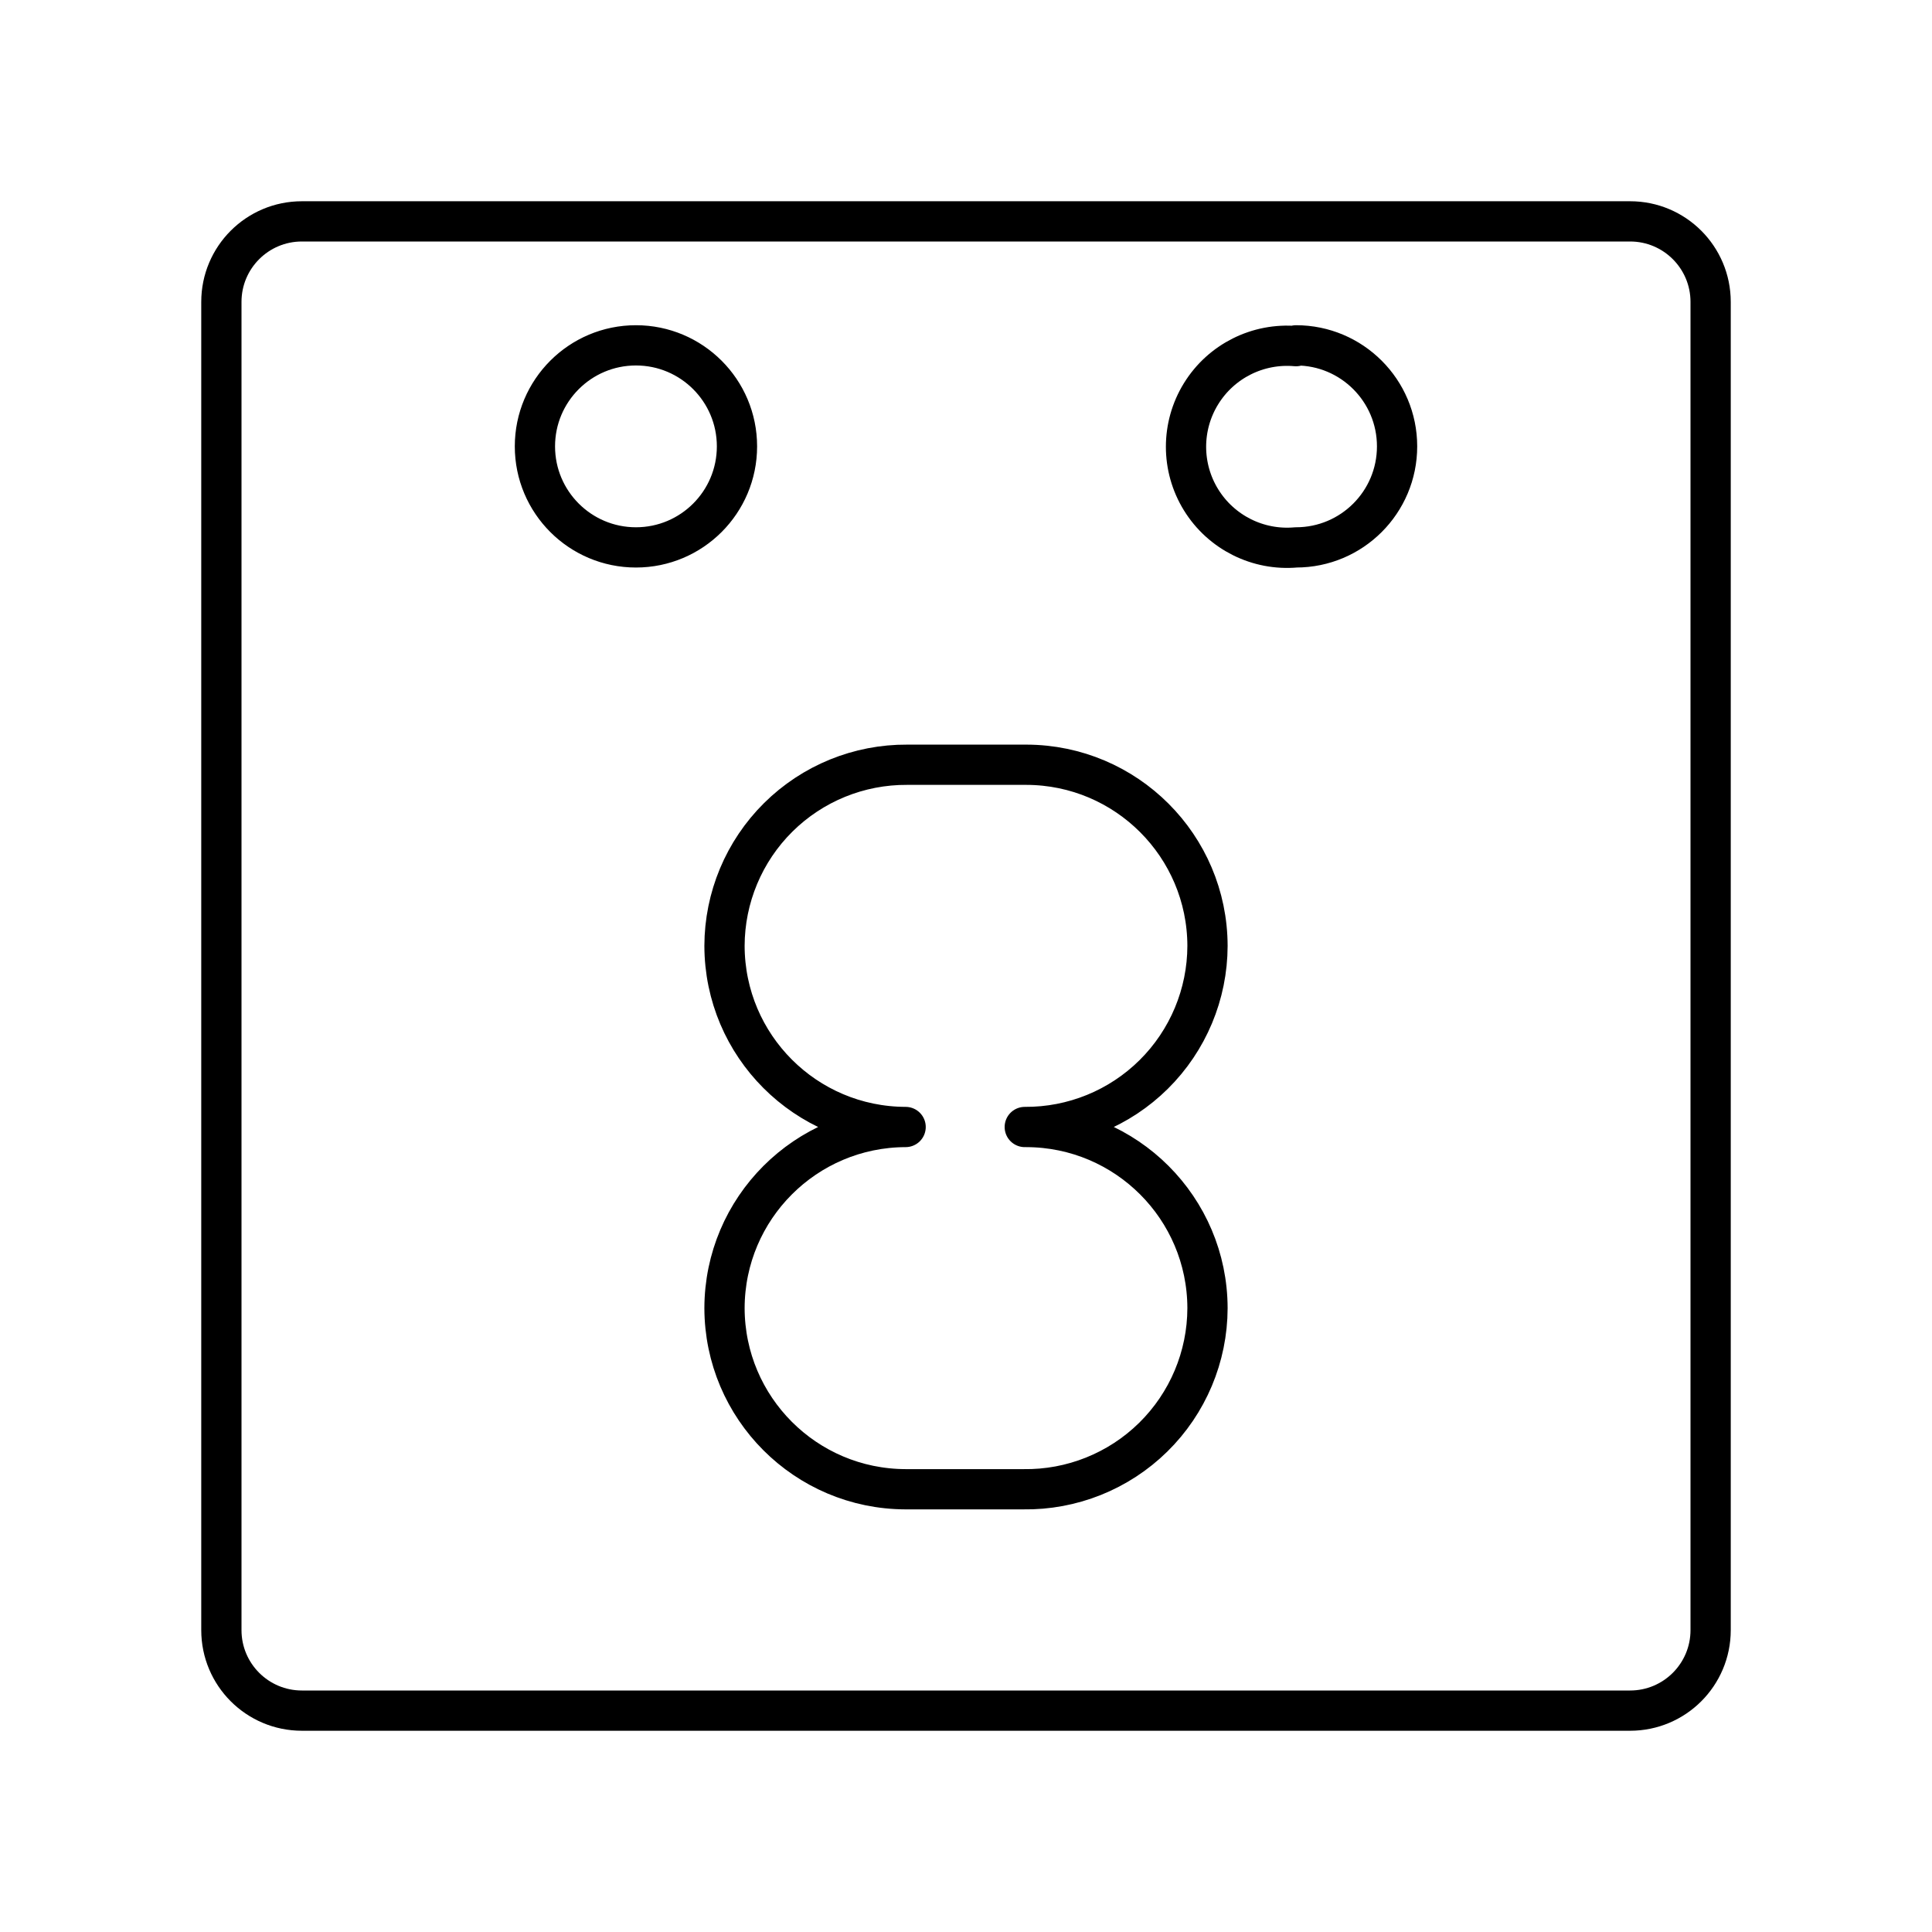
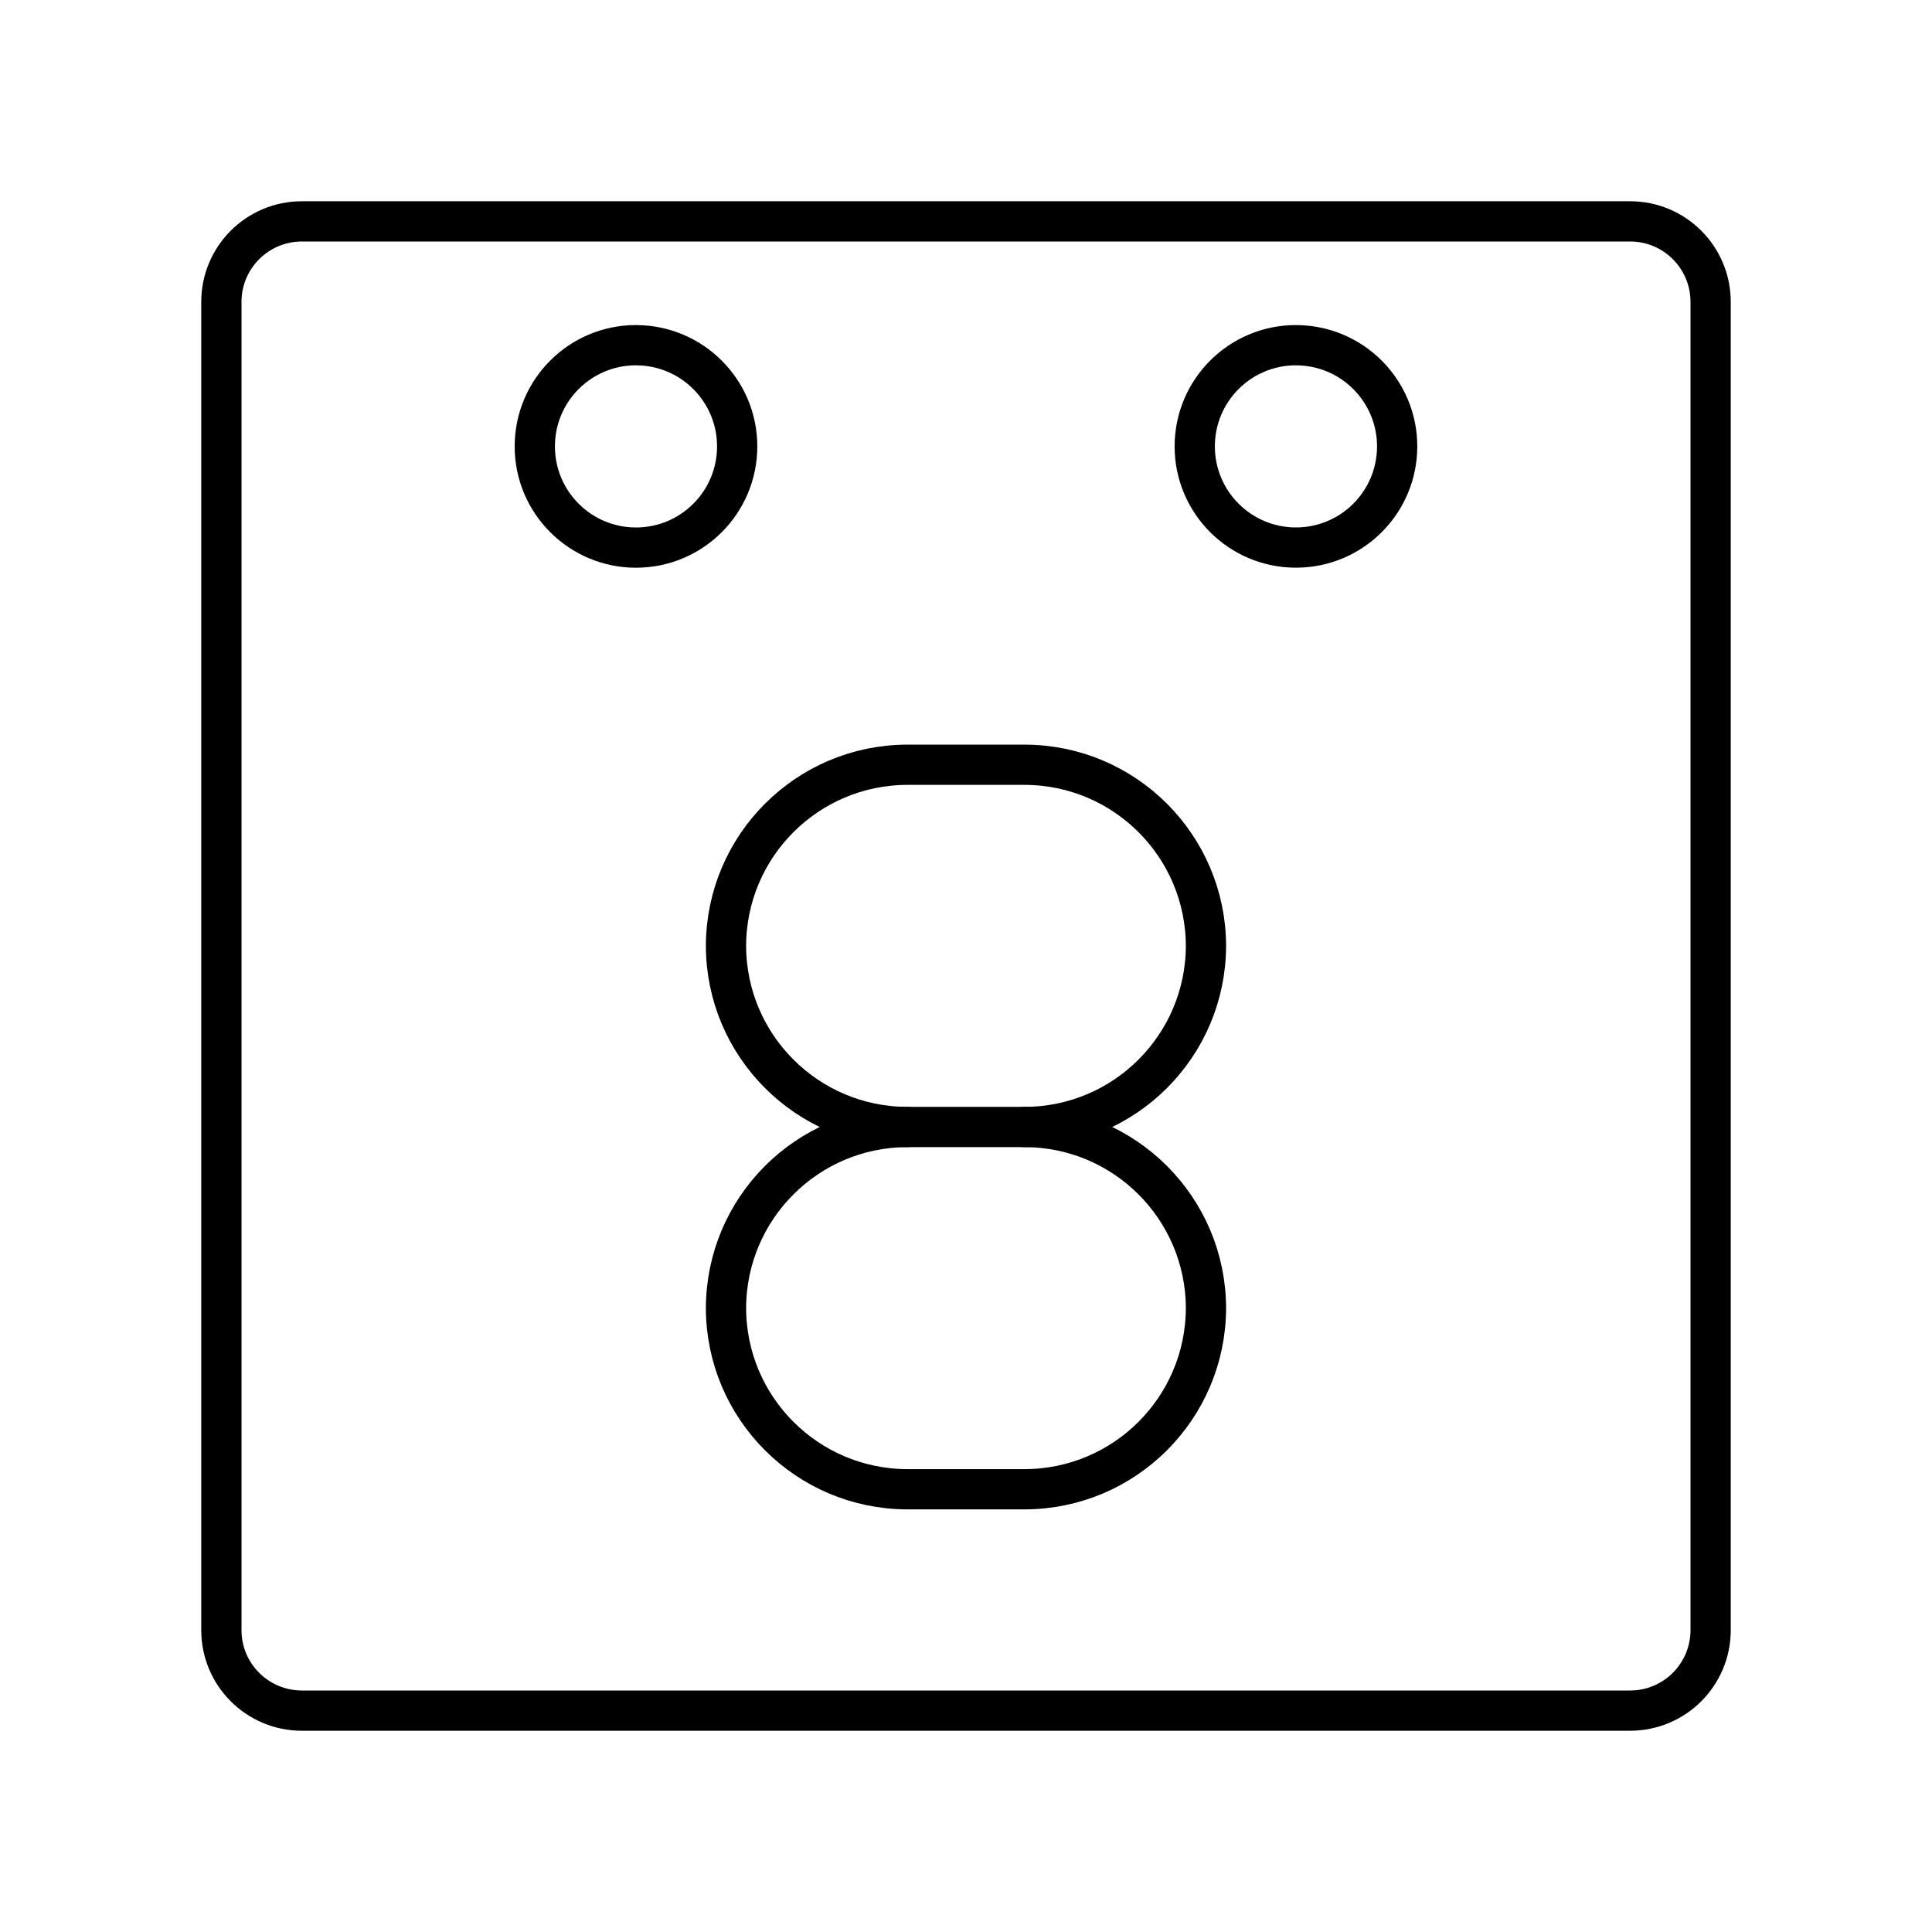
- <svg xmlns="http://www.w3.org/2000/svg" id="Layer_1" data-name="Layer 1" viewBox="0 0 48 48">
+ <svg xmlns="http://www.w3.org/2000/svg" viewBox="0 0 48 48">
  <defs>
-     <style>.cls-1{fill:none;stroke:#000;stroke-linecap:round;stroke-linejoin:round;}</style>
+     <style>.a{fill:none;stroke:#000;stroke-linecap:round;stroke-linejoin:round;}</style>
  </defs>
-   <path class="cls-1" d="M15.8,8.58a2.51,2.51,0,1,1-2.51,2.51h0A2.51,2.51,0,0,1,15.8,8.58Zm16.4,0a2.51,2.51,0,0,1,2.51,2.51h0A2.51,2.51,0,0,1,32.2,13.6h0a2.51,2.51,0,1,1,0-5Z" />
-   <path class="cls-1" d="M7.5,5.5a2,2,0,0,0-2,2v33a2,2,0,0,0,2,2h33a2,2,0,0,0,2-2V7.5a2,2,0,0,0-2-2Z" />
-   <path class="cls-1" d="M25.46,28A4.51,4.51,0,0,0,30,23.5h0a4.51,4.51,0,0,0-4.5-4.5H22.54A4.51,4.51,0,0,0,18,23.5h0a4.51,4.51,0,0,0,4.5,4.5h0A4.51,4.51,0,0,0,18,32.5h0a4.51,4.51,0,0,0,4.5,4.5h2.92A4.51,4.51,0,0,0,30,32.5h0a4.51,4.51,0,0,0-4.5-4.5" />
+   <path class="a" d="M15.803,8.577a2.514,2.514,0,1,1-2.516,2.516v-.002A2.514,2.514,0,0,1,15.8,8.576h.002Zm16.394,0a2.514,2.514,0,0,1,2.515,2.513v.001a2.514,2.514,0,0,1-2.515,2.513h0a2.514,2.514,0,0,1,0-5.028h0Z" />
+   <path class="a" d="M7.5,5.5a2,2,0,0,0-2,2v33a2,2,0,0,0,2,2h33a2,2,0,0,0,2-2V7.5a2,2,0,0,0-2-2Z" />
+   <path class="a" d="M25.462,28h-2.925a4.513,4.513,0,0,0-4.5,4.5h0a4.513,4.513,0,0,0,4.5,4.5h2.925a4.513,4.513,0,0,0,4.5-4.5h0A4.513,4.513,0,0,0,25.462,28Z" />
+   <path class="a" d="M25.462,28a4.513,4.513,0,0,0,4.5-4.5h0a4.513,4.513,0,0,0-4.5-4.5h-2.925a4.513,4.513,0,0,0-4.5,4.5h0a4.513,4.513,0,0,0,4.5,4.5" />
</svg>
